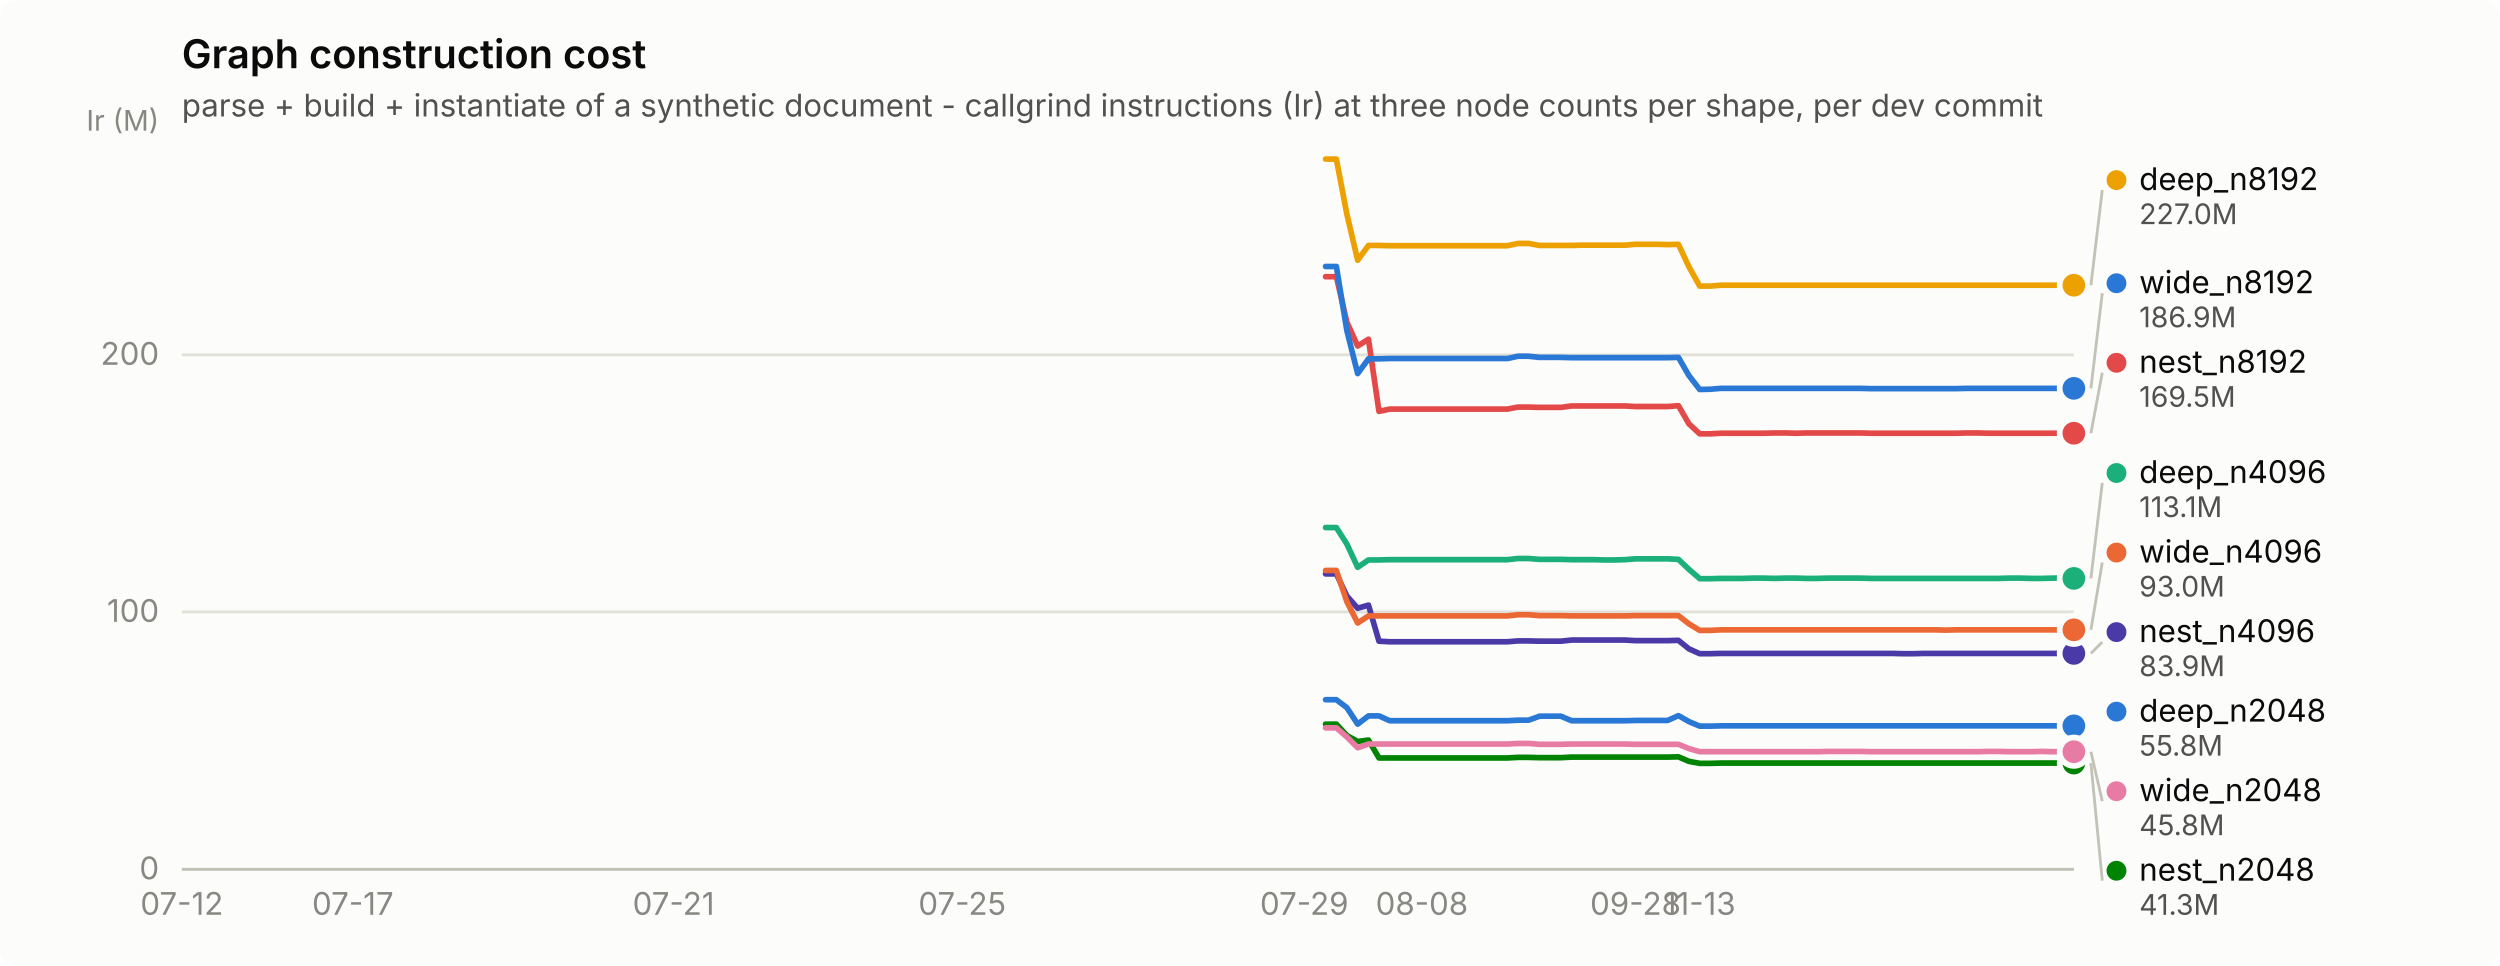
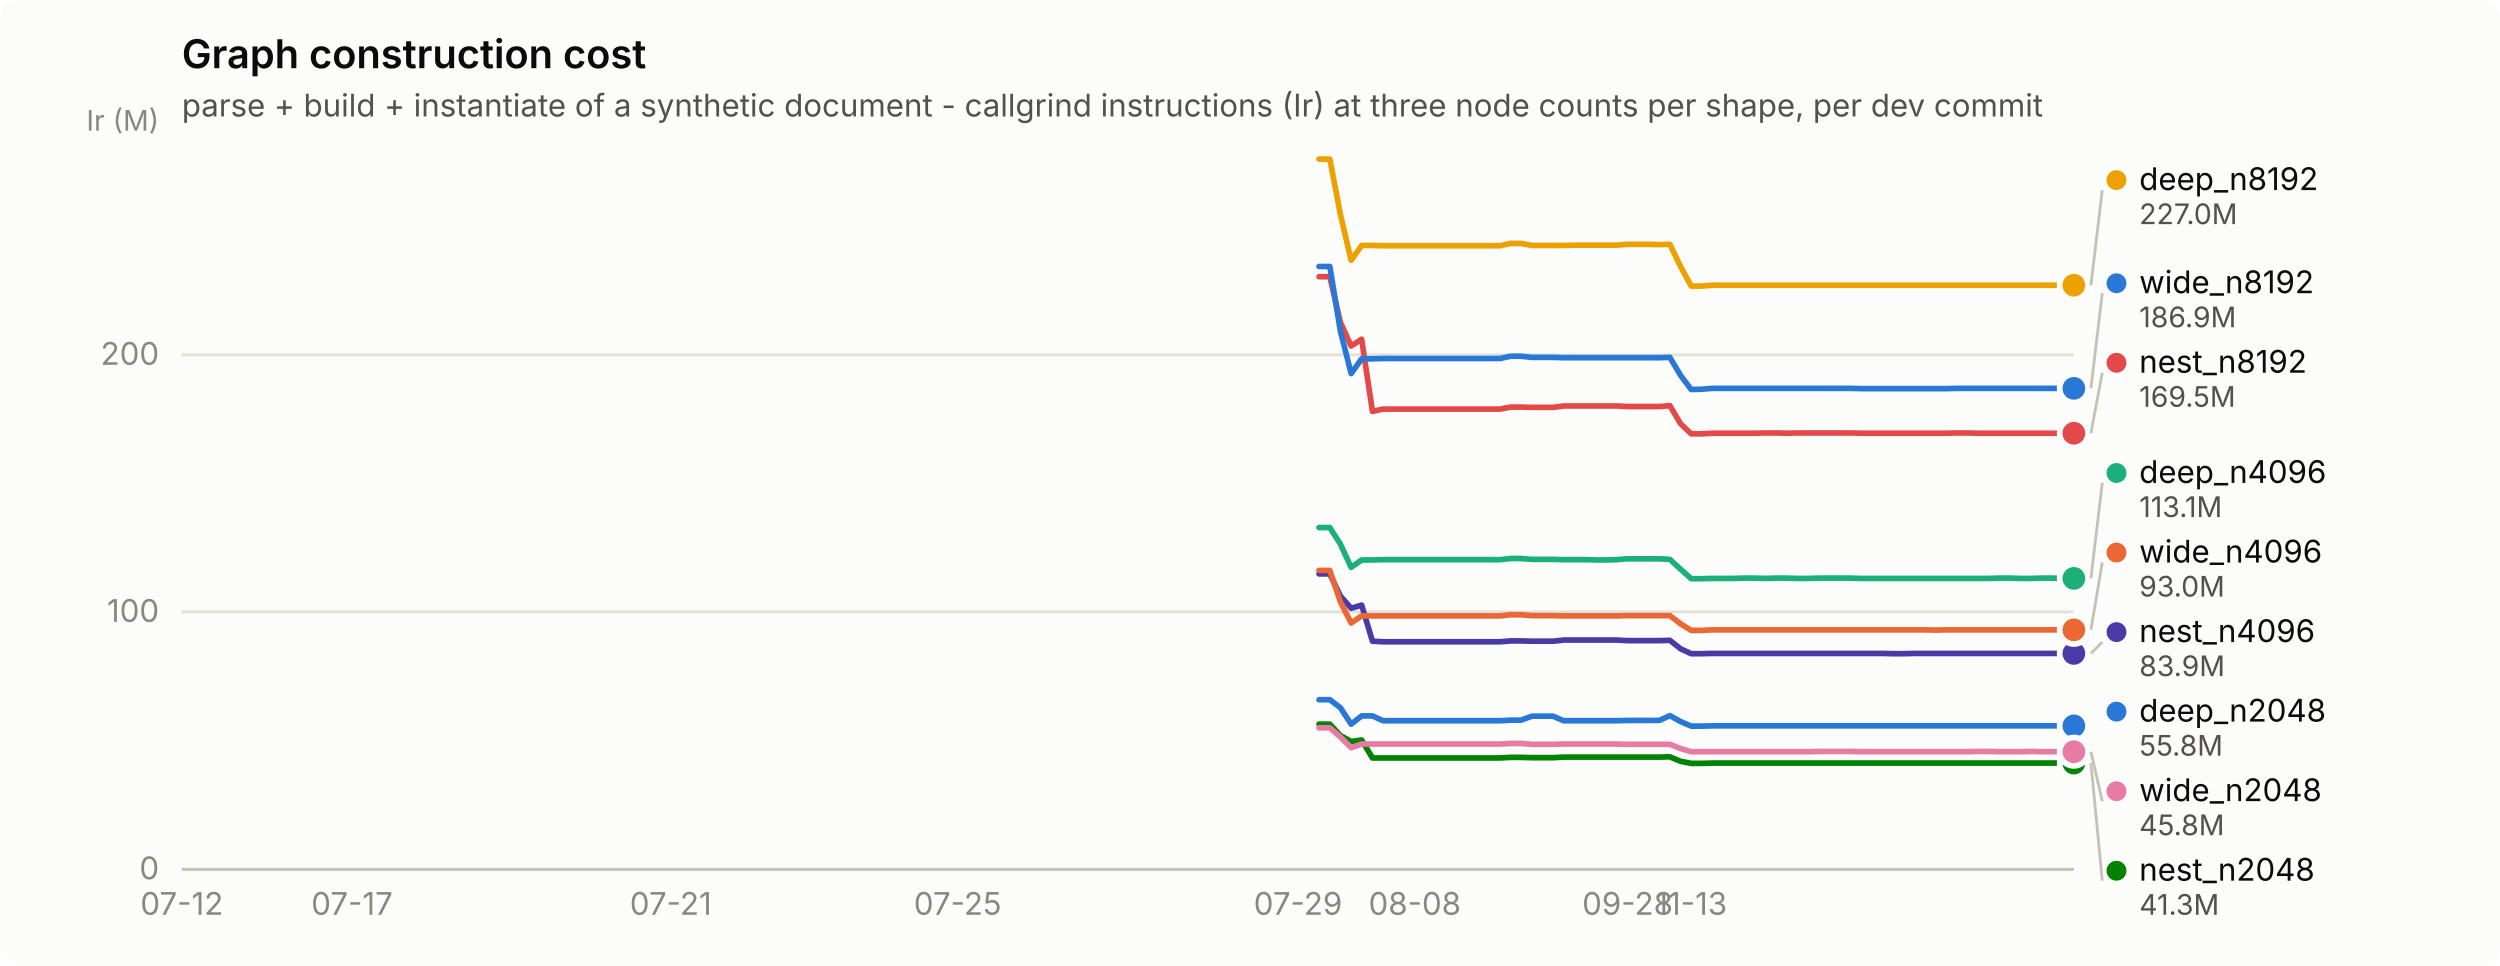
<svg xmlns="http://www.w3.org/2000/svg" width="880" height="340" viewBox="0 0 880 340" role="img" aria-label="Graph construction cost">
  <rect width="880" height="340" rx="6" fill="#fcfcfb" />
  <text x="64" y="24" font-family="system-ui, -apple-system, &quot;Segoe UI&quot;, sans-serif" font-size="14" font-weight="600" fill="#0b0b0b">Graph construction cost</text>
  <text x="64" y="41" font-family="system-ui, -apple-system, &quot;Segoe UI&quot;, sans-serif" font-size="11" fill="#52514e">parse + build + instantiate of a synthetic document - callgrind instructions (Ir) at three node counts per shape, per dev commit</text>
  <line x1="64" y1="306.0" x2="730" y2="306.0" stroke="#e1e0d9" stroke-width="1" />
  <text x="56" y="309.5" text-anchor="end" font-family="system-ui, -apple-system, &quot;Segoe UI&quot;, sans-serif" font-size="11" style="font-variant-numeric: tabular-nums" fill="#898781">0</text>
  <line x1="64" y1="215.4" x2="730" y2="215.4" stroke="#e1e0d9" stroke-width="1" />
  <text x="56" y="218.9" text-anchor="end" font-family="system-ui, -apple-system, &quot;Segoe UI&quot;, sans-serif" font-size="11" style="font-variant-numeric: tabular-nums" fill="#898781">100</text>
  <line x1="64" y1="124.9" x2="730" y2="124.9" stroke="#e1e0d9" stroke-width="1" />
  <text x="56" y="128.4" text-anchor="end" font-family="system-ui, -apple-system, &quot;Segoe UI&quot;, sans-serif" font-size="11" style="font-variant-numeric: tabular-nums" fill="#898781">200</text>
  <text x="56" y="46" text-anchor="end" font-family="system-ui, -apple-system, &quot;Segoe UI&quot;, sans-serif" font-size="10" fill="#898781">Ir (M)</text>
  <line x1="64" y1="306" x2="730" y2="306" stroke="#c3c2b7" stroke-width="1" />
  <text x="64.0" y="322" text-anchor="middle" font-family="system-ui, -apple-system, &quot;Segoe UI&quot;, sans-serif" font-size="11" style="font-variant-numeric: tabular-nums" fill="#898781">07-12</text>
-   <text x="124.2" y="322" text-anchor="middle" font-family="system-ui, -apple-system, &quot;Segoe UI&quot;, sans-serif" font-size="11" style="font-variant-numeric: tabular-nums" fill="#898781">07-17</text>
-   <text x="237.1" y="322" text-anchor="middle" font-family="system-ui, -apple-system, &quot;Segoe UI&quot;, sans-serif" font-size="11" style="font-variant-numeric: tabular-nums" fill="#898781">07-21</text>
-   <text x="338.7" y="322" text-anchor="middle" font-family="system-ui, -apple-system, &quot;Segoe UI&quot;, sans-serif" font-size="11" style="font-variant-numeric: tabular-nums" fill="#898781">07-25</text>
-   <text x="459.1" y="322" text-anchor="middle" font-family="system-ui, -apple-system, &quot;Segoe UI&quot;, sans-serif" font-size="11" style="font-variant-numeric: tabular-nums" fill="#898781">07-29</text>
-   <text x="500.5" y="322" text-anchor="middle" font-family="system-ui, -apple-system, &quot;Segoe UI&quot;, sans-serif" font-size="11" style="font-variant-numeric: tabular-nums" fill="#898781">08-08</text>
-   <text x="575.7" y="322" text-anchor="middle" font-family="system-ui, -apple-system, &quot;Segoe UI&quot;, sans-serif" font-size="11" style="font-variant-numeric: tabular-nums" fill="#898781">09-28</text>
-   <text x="598.3" y="322" text-anchor="middle" font-family="system-ui, -apple-system, &quot;Segoe UI&quot;, sans-serif" font-size="11" style="font-variant-numeric: tabular-nums" fill="#898781">11-13</text>
-   <path d="M466.6,246.3 L470.4,246.3 L474.1,249.1 L477.9,254.9 L481.7,252.0 L485.4,252.0 L489.2,253.7 L492.9,253.7 L496.7,253.7 L500.5,253.7 L504.2,253.7 L508.0,253.7 L511.8,253.7 L515.5,253.7 L519.3,253.7 L523.1,253.7 L526.8,253.7 L530.6,253.7 L534.3,253.5 L538.1,253.5 L541.9,252.1 L545.6,252.1 L549.4,252.1 L553.2,253.7 L556.9,253.7 L560.7,253.7 L564.4,253.7 L568.2,253.7 L572.0,253.7 L575.7,253.6 L579.5,253.6 L583.3,253.6 L587.0,253.6 L590.8,251.9 L594.5,254.0 L598.3,255.6 L602.1,255.6 L605.8,255.5 L609.6,255.5 L613.4,255.5 L617.1,255.5 L620.9,255.5 L624.6,255.5 L628.4,255.5 L632.2,255.5 L635.9,255.5 L639.7,255.5 L643.5,255.5 L647.2,255.5 L651.0,255.5 L654.7,255.5 L658.5,255.5 L662.3,255.5 L666.0,255.5 L669.8,255.5 L673.6,255.5 L677.3,255.5 L681.1,255.5 L684.8,255.5 L688.6,255.5 L692.4,255.5 L696.1,255.5 L699.9,255.5 L703.7,255.5 L707.4,255.5 L711.2,255.5 L714.9,255.5 L718.7,255.5 L722.5,255.5 L726.2,255.5 L730.0,255.5" fill="none" stroke="#2a78d6" stroke-width="2" stroke-linejoin="round" stroke-linecap="round" />
+   <text x="123.9" y="322" text-anchor="middle" font-family="system-ui, -apple-system, &quot;Segoe UI&quot;, sans-serif" font-size="11" style="font-variant-numeric: tabular-nums" fill="#898781">07-17</text>
+   <text x="236.1" y="322" text-anchor="middle" font-family="system-ui, -apple-system, &quot;Segoe UI&quot;, sans-serif" font-size="11" style="font-variant-numeric: tabular-nums" fill="#898781">07-21</text>
+   <text x="337.1" y="322" text-anchor="middle" font-family="system-ui, -apple-system, &quot;Segoe UI&quot;, sans-serif" font-size="11" style="font-variant-numeric: tabular-nums" fill="#898781">07-25</text>
+   <text x="456.9" y="322" text-anchor="middle" font-family="system-ui, -apple-system, &quot;Segoe UI&quot;, sans-serif" font-size="11" style="font-variant-numeric: tabular-nums" fill="#898781">07-29</text>
+   <text x="498.0" y="322" text-anchor="middle" font-family="system-ui, -apple-system, &quot;Segoe UI&quot;, sans-serif" font-size="11" style="font-variant-numeric: tabular-nums" fill="#898781">08-08</text>
+   <text x="572.9" y="322" text-anchor="middle" font-family="system-ui, -apple-system, &quot;Segoe UI&quot;, sans-serif" font-size="11" style="font-variant-numeric: tabular-nums" fill="#898781">09-28</text>
+   <text x="595.3" y="322" text-anchor="middle" font-family="system-ui, -apple-system, &quot;Segoe UI&quot;, sans-serif" font-size="11" style="font-variant-numeric: tabular-nums" fill="#898781">11-13</text>
+   <path d="M464.3,246.3 L468.1,246.3 L471.8,249.1 L475.6,254.9 L479.3,252.0 L483.1,252.0 L486.8,253.7 L490.5,253.7 L494.3,253.7 L498.0,253.7 L501.8,253.7 L505.5,253.7 L509.2,253.7 L513.0,253.7 L516.7,253.7 L520.5,253.7 L524.2,253.7 L528.0,253.7 L531.7,253.5 L535.4,253.5 L539.2,252.1 L542.9,252.1 L546.7,252.1 L550.4,253.7 L554.1,253.7 L557.9,253.7 L561.6,253.7 L565.4,253.7 L569.1,253.7 L572.9,253.6 L576.6,253.6 L580.3,253.6 L584.1,253.6 L587.8,251.9 L591.6,254.0 L595.3,255.6 L599.0,255.6 L602.8,255.5 L606.5,255.5 L610.3,255.5 L614.0,255.5 L617.8,255.5 L621.5,255.5 L625.2,255.5 L629.0,255.5 L632.7,255.5 L636.5,255.5 L640.2,255.5 L643.9,255.5 L647.7,255.5 L651.4,255.5 L655.2,255.5 L658.9,255.5 L662.7,255.5 L666.4,255.5 L670.1,255.5 L673.9,255.5 L677.6,255.5 L681.4,255.5 L685.1,255.5 L688.8,255.5 L692.6,255.5 L696.3,255.5 L700.1,255.5 L703.8,255.5 L707.6,255.5 L711.3,255.5 L715.0,255.5 L718.8,255.5 L722.5,255.5 L726.3,255.5 L730.0,255.5" fill="none" stroke="#2a78d6" stroke-width="2" stroke-linejoin="round" stroke-linecap="round" />
  <circle cx="730.0" cy="255.5" r="6" fill="#fcfcfb" />
  <circle cx="730.0" cy="255.5" r="4" fill="#2a78d6" />
-   <path d="M466.6,185.7 L470.4,185.7 L474.1,191.5 L477.9,199.7 L481.7,197.1 L485.4,197.1 L489.2,197.0 L492.9,197.0 L496.7,197.0 L500.5,197.0 L504.2,197.0 L508.0,197.0 L511.8,197.0 L515.5,197.0 L519.3,197.0 L523.1,197.0 L526.8,197.0 L530.6,197.0 L534.3,196.6 L538.1,196.6 L541.9,196.9 L545.6,196.9 L549.4,196.9 L553.2,197.0 L556.9,197.0 L560.7,197.0 L564.4,197.1 L568.2,197.1 L572.0,197.0 L575.7,196.7 L579.5,196.7 L583.3,196.7 L587.0,196.7 L590.8,196.9 L594.5,200.4 L598.3,203.7 L602.1,203.7 L605.8,203.6 L609.6,203.6 L613.4,203.6 L617.1,203.5 L620.9,203.5 L624.6,203.6 L628.4,203.5 L632.2,203.5 L635.9,203.6 L639.7,203.6 L643.5,203.5 L647.2,203.5 L651.0,203.5 L654.7,203.5 L658.5,203.6 L662.3,203.6 L666.0,203.6 L669.8,203.6 L673.6,203.6 L677.3,203.6 L681.1,203.6 L684.8,203.6 L688.6,203.6 L692.4,203.6 L696.1,203.6 L699.9,203.6 L703.7,203.6 L707.4,203.5 L711.2,203.5 L714.9,203.6 L718.7,203.6 L722.5,203.5 L726.2,203.5 L730.0,203.6" fill="none" stroke="#1baf7a" stroke-width="2" stroke-linejoin="round" stroke-linecap="round" />
+   <path d="M464.3,185.7 L468.1,185.7 L471.8,191.5 L475.6,199.7 L479.3,197.1 L483.1,197.1 L486.8,197.0 L490.5,197.0 L494.3,197.0 L498.0,197.0 L501.8,197.0 L505.5,197.0 L509.2,197.0 L513.0,197.0 L516.7,197.0 L520.5,197.0 L524.2,197.0 L528.0,197.0 L531.7,196.6 L535.4,196.6 L539.2,196.9 L542.9,196.9 L546.7,196.9 L550.4,197.0 L554.1,197.0 L557.9,197.0 L561.6,197.1 L565.4,197.1 L569.1,197.0 L572.9,196.7 L576.6,196.7 L580.3,196.7 L584.1,196.7 L587.8,196.9 L591.6,200.4 L595.3,203.7 L599.0,203.7 L602.8,203.6 L606.5,203.6 L610.3,203.6 L614.0,203.5 L617.8,203.5 L621.5,203.6 L625.2,203.5 L629.0,203.5 L632.7,203.6 L636.5,203.6 L640.2,203.5 L643.9,203.5 L647.7,203.5 L651.4,203.5 L655.2,203.6 L658.9,203.6 L662.7,203.6 L666.4,203.6 L670.1,203.6 L673.9,203.6 L677.6,203.6 L681.4,203.6 L685.1,203.6 L688.8,203.6 L692.6,203.6 L696.3,203.6 L700.1,203.6 L703.8,203.5 L707.6,203.5 L711.3,203.6 L715.0,203.6 L718.8,203.5 L722.5,203.5 L726.3,203.6 L730.0,203.6" fill="none" stroke="#1baf7a" stroke-width="2" stroke-linejoin="round" stroke-linecap="round" />
  <circle cx="730.0" cy="203.6" r="6" fill="#fcfcfb" />
  <circle cx="730.0" cy="203.6" r="4" fill="#1baf7a" />
-   <path d="M466.6,56.0 L470.4,56.0 L474.1,75.4 L477.9,91.6 L481.7,86.4 L485.4,86.4 L489.2,86.5 L492.9,86.5 L496.7,86.5 L500.5,86.5 L504.2,86.5 L508.0,86.5 L511.8,86.5 L515.5,86.5 L519.3,86.5 L523.1,86.5 L526.8,86.5 L530.6,86.5 L534.3,85.7 L538.1,85.7 L541.9,86.4 L545.6,86.4 L549.4,86.4 L553.2,86.4 L556.9,86.3 L560.7,86.3 L564.4,86.3 L568.2,86.3 L572.0,86.3 L575.7,86.0 L579.5,86.0 L583.3,86.0 L587.0,86.1 L590.8,86.0 L594.5,93.9 L598.3,100.7 L602.1,100.7 L605.8,100.4 L609.6,100.4 L613.4,100.4 L617.1,100.4 L620.9,100.4 L624.6,100.4 L628.4,100.4 L632.2,100.4 L635.9,100.4 L639.7,100.4 L643.5,100.4 L647.2,100.4 L651.0,100.4 L654.7,100.4 L658.5,100.4 L662.3,100.4 L666.0,100.4 L669.8,100.4 L673.6,100.4 L677.3,100.4 L681.1,100.4 L684.8,100.4 L688.6,100.4 L692.4,100.4 L696.1,100.4 L699.9,100.4 L703.7,100.4 L707.4,100.4 L711.2,100.4 L714.9,100.4 L718.7,100.4 L722.5,100.4 L726.2,100.4 L730.0,100.4" fill="none" stroke="#eda100" stroke-width="2" stroke-linejoin="round" stroke-linecap="round" />
+   <path d="M464.3,56.0 L468.1,56.0 L471.8,75.4 L475.6,91.6 L479.3,86.4 L483.1,86.4 L486.8,86.5 L490.5,86.5 L494.3,86.5 L498.0,86.5 L501.8,86.5 L505.5,86.5 L509.2,86.5 L513.0,86.5 L516.7,86.5 L520.5,86.5 L524.2,86.5 L528.0,86.5 L531.7,85.7 L535.4,85.7 L539.2,86.4 L542.9,86.4 L546.7,86.4 L550.4,86.4 L554.1,86.3 L557.9,86.3 L561.6,86.3 L565.4,86.3 L569.1,86.3 L572.9,86.0 L576.6,86.0 L580.3,86.0 L584.1,86.1 L587.8,86.0 L591.6,93.9 L595.3,100.7 L599.0,100.7 L602.8,100.4 L606.5,100.4 L610.3,100.4 L614.0,100.4 L617.8,100.4 L621.5,100.4 L625.2,100.4 L629.0,100.4 L632.7,100.4 L636.5,100.4 L640.2,100.4 L643.9,100.4 L647.7,100.4 L651.4,100.4 L655.2,100.4 L658.9,100.4 L662.7,100.4 L666.4,100.4 L670.1,100.4 L673.9,100.4 L677.6,100.4 L681.4,100.4 L685.1,100.4 L688.8,100.4 L692.6,100.4 L696.3,100.4 L700.1,100.4 L703.8,100.4 L707.6,100.4 L711.3,100.4 L715.0,100.4 L718.8,100.4 L722.5,100.4 L726.3,100.4 L730.0,100.4" fill="none" stroke="#eda100" stroke-width="2" stroke-linejoin="round" stroke-linecap="round" />
  <circle cx="730.0" cy="100.4" r="6" fill="#fcfcfb" />
  <circle cx="730.0" cy="100.4" r="4" fill="#eda100" />
-   <path d="M466.6,254.9 L470.4,254.9 L474.1,258.9 L477.9,261.0 L481.7,260.5 L485.4,266.8 L489.2,266.8 L492.9,266.8 L496.7,266.8 L500.5,266.8 L504.2,266.8 L508.0,266.8 L511.8,266.8 L515.5,266.8 L519.3,266.8 L523.1,266.8 L526.8,266.8 L530.6,266.8 L534.3,266.6 L538.1,266.6 L541.9,266.7 L545.6,266.7 L549.4,266.7 L553.2,266.5 L556.9,266.5 L560.7,266.5 L564.4,266.5 L568.2,266.5 L572.0,266.5 L575.7,266.5 L579.5,266.5 L583.3,266.5 L587.0,266.5 L590.8,266.4 L594.5,268.0 L598.3,268.7 L602.1,268.7 L605.8,268.6 L609.6,268.6 L613.4,268.6 L617.1,268.6 L620.9,268.6 L624.6,268.6 L628.4,268.6 L632.2,268.6 L635.9,268.6 L639.7,268.6 L643.5,268.6 L647.2,268.6 L651.0,268.6 L654.7,268.6 L658.5,268.6 L662.3,268.6 L666.0,268.6 L669.8,268.6 L673.6,268.6 L677.3,268.6 L681.1,268.6 L684.8,268.6 L688.6,268.6 L692.4,268.6 L696.1,268.6 L699.9,268.6 L703.7,268.6 L707.4,268.6 L711.2,268.6 L714.9,268.6 L718.7,268.6 L722.5,268.6 L726.2,268.6 L730.0,268.6" fill="none" stroke="#008300" stroke-width="2" stroke-linejoin="round" stroke-linecap="round" />
+   <path d="M464.3,254.9 L468.1,254.9 L471.8,258.9 L475.6,261.0 L479.3,260.5 L483.1,266.8 L486.8,266.8 L490.5,266.8 L494.3,266.8 L498.0,266.8 L501.8,266.8 L505.5,266.8 L509.2,266.8 L513.0,266.8 L516.7,266.8 L520.5,266.8 L524.2,266.8 L528.0,266.8 L531.7,266.6 L535.4,266.6 L539.2,266.7 L542.9,266.7 L546.7,266.7 L550.4,266.5 L554.1,266.5 L557.9,266.5 L561.6,266.5 L565.4,266.5 L569.1,266.5 L572.9,266.5 L576.6,266.5 L580.3,266.5 L584.1,266.5 L587.8,266.4 L591.6,268.0 L595.3,268.7 L599.0,268.7 L602.8,268.6 L606.5,268.6 L610.3,268.6 L614.0,268.6 L617.8,268.6 L621.5,268.6 L625.2,268.6 L629.0,268.6 L632.7,268.6 L636.5,268.6 L640.2,268.6 L643.9,268.6 L647.7,268.6 L651.4,268.6 L655.2,268.6 L658.9,268.6 L662.7,268.6 L666.4,268.6 L670.1,268.6 L673.9,268.6 L677.6,268.6 L681.4,268.6 L685.1,268.6 L688.8,268.6 L692.6,268.6 L696.3,268.6 L700.1,268.6 L703.8,268.6 L707.6,268.6 L711.3,268.6 L715.0,268.6 L718.8,268.6 L722.5,268.6 L726.3,268.6 L730.0,268.6" fill="none" stroke="#008300" stroke-width="2" stroke-linejoin="round" stroke-linecap="round" />
  <circle cx="730.0" cy="268.6" r="6" fill="#fcfcfb" />
  <circle cx="730.0" cy="268.6" r="4" fill="#008300" />
-   <path d="M466.6,202.0 L470.4,202.0 L474.1,209.8 L477.9,214.1 L481.7,213.0 L485.4,225.7 L489.2,225.9 L492.9,225.9 L496.7,225.9 L500.5,225.9 L504.2,225.9 L508.0,225.9 L511.8,225.9 L515.5,225.9 L519.3,225.9 L523.1,225.9 L526.8,225.9 L530.6,225.9 L534.3,225.6 L538.1,225.6 L541.9,225.7 L545.6,225.7 L549.4,225.7 L553.2,225.3 L556.9,225.3 L560.7,225.3 L564.4,225.3 L568.2,225.3 L572.0,225.3 L575.7,225.5 L579.5,225.5 L583.3,225.5 L587.0,225.5 L590.8,225.4 L594.5,228.4 L598.3,230.1 L602.1,230.1 L605.8,230.0 L609.6,230.0 L613.4,230.0 L617.1,230.0 L620.9,230.0 L624.6,230.0 L628.4,230.0 L632.2,230.0 L635.9,230.0 L639.7,230.0 L643.5,230.0 L647.2,230.0 L651.0,230.0 L654.7,230.0 L658.5,230.0 L662.3,230.0 L666.0,230.0 L669.8,230.1 L673.6,230.1 L677.3,230.0 L681.1,230.0 L684.8,230.0 L688.6,230.0 L692.4,230.0 L696.1,230.0 L699.9,230.0 L703.7,230.0 L707.4,230.0 L711.2,230.0 L714.9,230.0 L718.7,230.0 L722.5,230.0 L726.2,230.0 L730.0,230.0" fill="none" stroke="#4a3aa7" stroke-width="2" stroke-linejoin="round" stroke-linecap="round" />
+   <path d="M464.3,202.0 L468.1,202.0 L471.8,209.8 L475.6,214.1 L479.3,213.0 L483.1,225.7 L486.8,225.9 L490.5,225.9 L494.3,225.9 L498.0,225.9 L501.8,225.9 L505.5,225.9 L509.2,225.9 L513.0,225.9 L516.7,225.9 L520.5,225.9 L524.2,225.9 L528.0,225.9 L531.7,225.6 L535.4,225.6 L539.2,225.7 L542.9,225.7 L546.7,225.7 L550.4,225.3 L554.1,225.3 L557.9,225.3 L561.6,225.3 L565.4,225.3 L569.1,225.3 L572.9,225.5 L576.6,225.5 L580.3,225.5 L584.1,225.5 L587.8,225.4 L591.6,228.4 L595.3,230.1 L599.0,230.1 L602.8,230.0 L606.5,230.0 L610.3,230.0 L614.0,230.0 L617.8,230.0 L621.5,230.0 L625.2,230.0 L629.0,230.0 L632.7,230.0 L636.5,230.0 L640.2,230.0 L643.9,230.0 L647.7,230.0 L651.4,230.0 L655.2,230.0 L658.9,230.0 L662.7,230.0 L666.4,230.1 L670.1,230.1 L673.9,230.0 L677.6,230.0 L681.4,230.0 L685.1,230.0 L688.8,230.0 L692.6,230.0 L696.3,230.0 L700.1,230.0 L703.8,230.0 L707.6,230.0 L711.3,230.0 L715.0,230.0 L718.8,230.0 L722.5,230.0 L726.3,230.0 L730.0,230.0" fill="none" stroke="#4a3aa7" stroke-width="2" stroke-linejoin="round" stroke-linecap="round" />
  <circle cx="730.0" cy="230.0" r="6" fill="#fcfcfb" />
  <circle cx="730.0" cy="230.0" r="4" fill="#4a3aa7" />
-   <path d="M466.6,97.4 L470.4,97.4 L474.1,113.4 L477.9,121.8 L481.7,119.4 L485.4,144.8 L489.2,144.0 L492.9,144.0 L496.7,144.0 L500.5,144.0 L504.2,144.0 L508.0,144.0 L511.8,144.0 L515.5,144.0 L519.3,144.0 L523.1,144.0 L526.8,144.0 L530.6,144.0 L534.3,143.3 L538.1,143.3 L541.9,143.4 L545.6,143.4 L549.4,143.4 L553.2,142.9 L556.9,142.9 L560.7,142.9 L564.4,142.9 L568.2,142.9 L572.0,142.9 L575.7,143.1 L579.5,143.1 L583.3,143.1 L587.0,143.1 L590.8,142.8 L594.5,149.2 L598.3,152.7 L602.1,152.7 L605.8,152.5 L609.6,152.5 L613.4,152.5 L617.1,152.5 L620.9,152.5 L624.6,152.4 L628.4,152.4 L632.2,152.5 L635.9,152.4 L639.7,152.4 L643.5,152.4 L647.2,152.4 L651.0,152.4 L654.7,152.4 L658.5,152.5 L662.3,152.5 L666.0,152.5 L669.8,152.5 L673.6,152.5 L677.3,152.5 L681.1,152.5 L684.8,152.5 L688.6,152.5 L692.4,152.4 L696.1,152.4 L699.9,152.5 L703.7,152.5 L707.4,152.5 L711.2,152.5 L714.9,152.5 L718.7,152.5 L722.5,152.5 L726.2,152.5 L730.0,152.5" fill="none" stroke="#e34948" stroke-width="2" stroke-linejoin="round" stroke-linecap="round" />
+   <path d="M464.3,97.4 L468.1,97.4 L471.8,113.4 L475.6,121.8 L479.3,119.4 L483.1,144.8 L486.8,144.0 L490.5,144.0 L494.3,144.0 L498.0,144.0 L501.8,144.0 L505.5,144.0 L509.2,144.0 L513.0,144.0 L516.7,144.0 L520.5,144.0 L524.2,144.0 L528.0,144.0 L531.7,143.3 L535.4,143.3 L539.2,143.4 L542.9,143.4 L546.7,143.4 L550.4,142.9 L554.1,142.9 L557.9,142.9 L561.6,142.9 L565.4,142.9 L569.1,142.9 L572.9,143.1 L576.6,143.1 L580.3,143.1 L584.1,143.1 L587.8,142.8 L591.6,149.2 L595.3,152.7 L599.0,152.7 L602.8,152.5 L606.5,152.5 L610.3,152.5 L614.0,152.5 L617.8,152.5 L621.5,152.4 L625.2,152.4 L629.0,152.5 L632.7,152.4 L636.5,152.4 L640.2,152.4 L643.9,152.4 L647.7,152.4 L651.4,152.4 L655.2,152.5 L658.9,152.5 L662.7,152.5 L666.4,152.5 L670.1,152.5 L673.9,152.5 L677.6,152.5 L681.4,152.5 L685.1,152.5 L688.8,152.4 L692.6,152.4 L696.3,152.5 L700.1,152.5 L703.8,152.5 L707.6,152.5 L711.3,152.5 L715.0,152.5 L718.8,152.5 L722.5,152.5 L726.3,152.5 L730.0,152.5" fill="none" stroke="#e34948" stroke-width="2" stroke-linejoin="round" stroke-linecap="round" />
  <circle cx="730.0" cy="152.5" r="6" fill="#fcfcfb" />
  <circle cx="730.0" cy="152.5" r="4" fill="#e34948" />
-   <path d="M466.6,256.2 L470.4,256.2 L474.1,259.4 L477.9,263.2 L481.7,261.9 L485.4,261.9 L489.2,261.9 L492.9,261.9 L496.7,261.9 L500.5,261.9 L504.2,261.9 L508.0,261.9 L511.8,261.9 L515.5,261.9 L519.3,261.9 L523.1,261.9 L526.8,261.9 L530.6,261.9 L534.3,261.7 L538.1,261.7 L541.9,262.0 L545.6,262.0 L549.4,262.0 L553.2,261.9 L556.9,261.9 L560.7,261.9 L564.4,261.9 L568.2,261.9 L572.0,261.9 L575.7,262.0 L579.5,262.0 L583.3,262.0 L587.0,262.0 L590.8,262.0 L594.5,263.5 L598.3,264.6 L602.1,264.6 L605.8,264.6 L609.6,264.6 L613.4,264.6 L617.1,264.6 L620.9,264.6 L624.6,264.6 L628.4,264.6 L632.2,264.6 L635.9,264.6 L639.7,264.6 L643.5,264.5 L647.2,264.5 L651.0,264.5 L654.7,264.5 L658.5,264.6 L662.3,264.6 L666.0,264.6 L669.8,264.6 L673.6,264.6 L677.3,264.6 L681.1,264.6 L684.8,264.6 L688.6,264.6 L692.4,264.6 L696.1,264.6 L699.9,264.5 L703.7,264.5 L707.4,264.6 L711.2,264.6 L714.9,264.6 L718.7,264.5 L722.5,264.6 L726.2,264.6 L730.0,264.6" fill="none" stroke="#e87ba4" stroke-width="2" stroke-linejoin="round" stroke-linecap="round" />
+   <path d="M464.3,256.2 L468.1,256.2 L471.8,259.4 L475.6,263.2 L479.3,261.9 L483.1,261.9 L486.8,261.9 L490.5,261.9 L494.3,261.9 L498.0,261.9 L501.8,261.9 L505.5,261.9 L509.2,261.9 L513.0,261.9 L516.7,261.9 L520.5,261.9 L524.2,261.9 L528.0,261.9 L531.7,261.7 L535.4,261.7 L539.2,262.0 L542.9,262.0 L546.7,262.0 L550.4,261.9 L554.1,261.9 L557.9,261.9 L561.6,261.9 L565.4,261.9 L569.1,261.9 L572.9,262.0 L576.6,262.0 L580.3,262.0 L584.1,262.0 L587.8,262.0 L591.6,263.5 L595.3,264.6 L599.0,264.6 L602.8,264.6 L606.5,264.6 L610.3,264.6 L614.0,264.6 L617.8,264.6 L621.5,264.6 L625.2,264.6 L629.0,264.6 L632.7,264.6 L636.5,264.6 L640.2,264.5 L643.9,264.5 L647.7,264.5 L651.4,264.5 L655.2,264.6 L658.9,264.6 L662.7,264.6 L666.4,264.6 L670.1,264.6 L673.9,264.6 L677.6,264.6 L681.4,264.6 L685.1,264.6 L688.8,264.6 L692.6,264.6 L696.3,264.5 L700.1,264.5 L703.8,264.6 L707.6,264.6 L711.3,264.6 L715.0,264.5 L718.8,264.6 L722.5,264.6 L726.3,264.6 L730.0,264.6" fill="none" stroke="#e87ba4" stroke-width="2" stroke-linejoin="round" stroke-linecap="round" />
  <circle cx="730.0" cy="264.6" r="6" fill="#fcfcfb" />
  <circle cx="730.0" cy="264.6" r="4" fill="#e87ba4" />
-   <path d="M466.6,200.8 L470.4,200.8 L474.1,211.8 L477.9,219.3 L481.7,216.8 L485.4,216.8 L489.2,216.8 L492.9,216.8 L496.7,216.8 L500.5,216.8 L504.2,216.8 L508.0,216.8 L511.8,216.8 L515.5,216.8 L519.3,216.8 L523.1,216.8 L526.8,216.8 L530.6,216.8 L534.3,216.4 L538.1,216.4 L541.9,216.7 L545.6,216.7 L549.4,216.7 L553.2,216.8 L556.9,216.8 L560.7,216.8 L564.4,216.8 L568.2,216.8 L572.0,216.8 L575.7,216.7 L579.5,216.7 L583.3,216.7 L587.0,216.7 L590.8,216.7 L594.5,219.6 L598.3,221.9 L602.1,221.9 L605.8,221.7 L609.6,221.7 L613.4,221.7 L617.1,221.7 L620.9,221.7 L624.6,221.7 L628.4,221.7 L632.2,221.7 L635.9,221.7 L639.7,221.7 L643.5,221.7 L647.2,221.7 L651.0,221.7 L654.7,221.7 L658.5,221.7 L662.3,221.7 L666.0,221.7 L669.8,221.7 L673.6,221.7 L677.3,221.7 L681.1,221.7 L684.8,221.8 L688.6,221.7 L692.4,221.7 L696.1,221.7 L699.9,221.7 L703.7,221.7 L707.4,221.7 L711.2,221.7 L714.9,221.7 L718.7,221.7 L722.5,221.7 L726.2,221.7 L730.0,221.7" fill="none" stroke="#eb6834" stroke-width="2" stroke-linejoin="round" stroke-linecap="round" />
+   <path d="M464.3,200.8 L468.1,200.8 L471.8,211.8 L475.6,219.3 L479.3,216.8 L483.1,216.8 L486.8,216.8 L490.5,216.8 L494.3,216.8 L498.0,216.8 L501.8,216.8 L505.5,216.8 L509.2,216.8 L513.0,216.8 L516.7,216.8 L520.5,216.8 L524.2,216.8 L528.0,216.8 L531.7,216.4 L535.4,216.4 L539.2,216.7 L542.9,216.7 L546.7,216.7 L550.4,216.8 L554.1,216.8 L557.9,216.8 L561.6,216.8 L565.4,216.8 L569.1,216.8 L572.9,216.7 L576.6,216.7 L580.3,216.7 L584.1,216.7 L587.8,216.7 L591.6,219.6 L595.3,221.9 L599.0,221.9 L602.8,221.7 L606.5,221.7 L610.3,221.7 L614.0,221.7 L617.8,221.7 L621.5,221.7 L625.2,221.7 L629.0,221.7 L632.7,221.7 L636.5,221.7 L640.2,221.7 L643.9,221.7 L647.7,221.7 L651.4,221.7 L655.2,221.7 L658.9,221.7 L662.7,221.7 L666.4,221.7 L670.1,221.7 L673.9,221.7 L677.6,221.7 L681.4,221.8 L685.1,221.7 L688.8,221.7 L692.6,221.7 L696.3,221.7 L700.1,221.7 L703.8,221.7 L707.6,221.7 L711.3,221.7 L715.0,221.7 L718.8,221.7 L722.5,221.7 L726.3,221.7 L730.0,221.7" fill="none" stroke="#eb6834" stroke-width="2" stroke-linejoin="round" stroke-linecap="round" />
  <circle cx="730.0" cy="221.7" r="6" fill="#fcfcfb" />
  <circle cx="730.0" cy="221.7" r="4" fill="#eb6834" />
-   <path d="M466.6,93.8 L470.4,93.8 L474.1,116.4 L477.9,131.5 L481.7,126.3 L485.4,126.3 L489.2,126.2 L492.9,126.2 L496.7,126.2 L500.5,126.2 L504.2,126.2 L508.0,126.2 L511.8,126.2 L515.5,126.2 L519.3,126.2 L523.1,126.2 L526.8,126.2 L530.6,126.2 L534.3,125.4 L538.1,125.4 L541.9,125.8 L545.6,125.8 L549.4,125.8 L553.2,125.9 L556.9,125.9 L560.7,125.9 L564.4,125.9 L568.2,125.9 L572.0,125.9 L575.7,125.9 L579.5,125.9 L583.3,125.9 L587.0,125.9 L590.8,125.8 L594.5,132.2 L598.3,137.1 L602.1,137.0 L605.8,136.7 L609.6,136.7 L613.4,136.7 L617.1,136.7 L620.9,136.7 L624.6,136.7 L628.4,136.7 L632.2,136.7 L635.9,136.7 L639.7,136.7 L643.5,136.7 L647.2,136.7 L651.0,136.7 L654.7,136.7 L658.5,136.8 L662.3,136.8 L666.0,136.8 L669.8,136.8 L673.6,136.8 L677.3,136.8 L681.1,136.8 L684.8,136.8 L688.6,136.8 L692.4,136.7 L696.1,136.7 L699.9,136.7 L703.7,136.7 L707.4,136.7 L711.2,136.7 L714.9,136.7 L718.7,136.7 L722.5,136.7 L726.2,136.7 L730.0,136.7" fill="none" stroke="#2a78d6" stroke-width="2" stroke-linejoin="round" stroke-linecap="round" />
+   <path d="M464.3,93.8 L468.1,93.8 L471.8,116.4 L475.6,131.5 L479.3,126.3 L483.1,126.3 L486.8,126.2 L490.5,126.2 L494.3,126.2 L498.0,126.2 L501.8,126.2 L505.5,126.2 L509.2,126.2 L513.0,126.2 L516.7,126.2 L520.5,126.2 L524.2,126.2 L528.0,126.2 L531.7,125.4 L535.4,125.4 L539.2,125.8 L542.9,125.8 L546.7,125.8 L550.4,125.9 L554.1,125.9 L557.9,125.9 L561.6,125.9 L565.4,125.9 L569.1,125.9 L572.9,125.9 L576.6,125.9 L580.3,125.9 L584.1,125.9 L587.8,125.8 L591.6,132.2 L595.3,137.1 L599.0,137.0 L602.8,136.7 L606.5,136.7 L610.3,136.7 L614.0,136.7 L617.8,136.7 L621.5,136.7 L625.2,136.7 L629.0,136.7 L632.7,136.7 L636.5,136.7 L640.2,136.7 L643.9,136.7 L647.7,136.7 L651.4,136.7 L655.2,136.8 L658.9,136.8 L662.7,136.8 L666.4,136.8 L670.1,136.8 L673.9,136.8 L677.6,136.8 L681.4,136.8 L685.1,136.8 L688.8,136.7 L692.6,136.7 L696.3,136.7 L700.1,136.7 L703.8,136.7 L707.6,136.7 L711.3,136.7 L715.0,136.7 L718.8,136.7 L722.5,136.7 L726.3,136.7 L730.0,136.7" fill="none" stroke="#2a78d6" stroke-width="2" stroke-linejoin="round" stroke-linecap="round" />
  <circle cx="730.0" cy="136.7" r="6" fill="#fcfcfb" />
  <circle cx="730.0" cy="136.7" r="4" fill="#2a78d6" />
  <line x1="736.0" y1="100.4" x2="740.0" y2="66.9" stroke="#c3c2b7" stroke-width="1" />
  <circle cx="745.0" cy="63.4" r="3.5" fill="#eda100" />
  <text x="753.0" y="66.9" font-family="system-ui, -apple-system, &quot;Segoe UI&quot;, sans-serif" font-size="11" fill="#0b0b0b">deep_n8192</text>
  <text x="753.0" y="78.9" font-family="system-ui, -apple-system, &quot;Segoe UI&quot;, sans-serif" font-size="10" style="font-variant-numeric: tabular-nums" fill="#52514e">227.0M</text>
  <line x1="736.0" y1="136.7" x2="740.0" y2="103.2" stroke="#c3c2b7" stroke-width="1" />
  <circle cx="745.0" cy="99.7" r="3.5" fill="#2a78d6" />
  <text x="753.0" y="103.2" font-family="system-ui, -apple-system, &quot;Segoe UI&quot;, sans-serif" font-size="11" fill="#0b0b0b">wide_n8192</text>
  <text x="753.0" y="115.2" font-family="system-ui, -apple-system, &quot;Segoe UI&quot;, sans-serif" font-size="10" style="font-variant-numeric: tabular-nums" fill="#52514e">186.9M</text>
  <line x1="736.0" y1="152.5" x2="740.0" y2="131.2" stroke="#c3c2b7" stroke-width="1" />
  <circle cx="745.0" cy="127.7" r="3.5" fill="#e34948" />
  <text x="753.0" y="131.2" font-family="system-ui, -apple-system, &quot;Segoe UI&quot;, sans-serif" font-size="11" fill="#0b0b0b">nest_n8192</text>
  <text x="753.0" y="143.2" font-family="system-ui, -apple-system, &quot;Segoe UI&quot;, sans-serif" font-size="10" style="font-variant-numeric: tabular-nums" fill="#52514e">169.5M</text>
  <line x1="736.0" y1="203.6" x2="740.0" y2="170.0" stroke="#c3c2b7" stroke-width="1" />
  <circle cx="745.0" cy="166.5" r="3.5" fill="#1baf7a" />
  <text x="753.0" y="170.0" font-family="system-ui, -apple-system, &quot;Segoe UI&quot;, sans-serif" font-size="11" fill="#0b0b0b">deep_n4096</text>
  <text x="753.0" y="182.0" font-family="system-ui, -apple-system, &quot;Segoe UI&quot;, sans-serif" font-size="10" style="font-variant-numeric: tabular-nums" fill="#52514e">113.1M</text>
  <line x1="736.0" y1="221.7" x2="740.0" y2="198.0" stroke="#c3c2b7" stroke-width="1" />
  <circle cx="745.0" cy="194.5" r="3.5" fill="#eb6834" />
  <text x="753.0" y="198.0" font-family="system-ui, -apple-system, &quot;Segoe UI&quot;, sans-serif" font-size="11" fill="#0b0b0b">wide_n4096</text>
  <text x="753.0" y="210.0" font-family="system-ui, -apple-system, &quot;Segoe UI&quot;, sans-serif" font-size="10" style="font-variant-numeric: tabular-nums" fill="#52514e">93.0M</text>
  <line x1="736.0" y1="230.0" x2="740.0" y2="226.0" stroke="#c3c2b7" stroke-width="1" />
  <circle cx="745.0" cy="222.5" r="3.5" fill="#4a3aa7" />
  <text x="753.0" y="226.0" font-family="system-ui, -apple-system, &quot;Segoe UI&quot;, sans-serif" font-size="11" fill="#0b0b0b">nest_n4096</text>
  <text x="753.0" y="238.0" font-family="system-ui, -apple-system, &quot;Segoe UI&quot;, sans-serif" font-size="10" style="font-variant-numeric: tabular-nums" fill="#52514e">83.9M</text>
  <circle cx="745.0" cy="250.5" r="3.5" fill="#2a78d6" />
  <text x="753.0" y="254.0" font-family="system-ui, -apple-system, &quot;Segoe UI&quot;, sans-serif" font-size="11" fill="#0b0b0b">deep_n2048</text>
  <text x="753.0" y="266.0" font-family="system-ui, -apple-system, &quot;Segoe UI&quot;, sans-serif" font-size="10" style="font-variant-numeric: tabular-nums" fill="#52514e">55.8M</text>
  <line x1="736.0" y1="264.6" x2="740.0" y2="282.0" stroke="#c3c2b7" stroke-width="1" />
  <circle cx="745.0" cy="278.5" r="3.5" fill="#e87ba4" />
  <text x="753.0" y="282.0" font-family="system-ui, -apple-system, &quot;Segoe UI&quot;, sans-serif" font-size="11" fill="#0b0b0b">wide_n2048</text>
  <text x="753.0" y="294.0" font-family="system-ui, -apple-system, &quot;Segoe UI&quot;, sans-serif" font-size="10" style="font-variant-numeric: tabular-nums" fill="#52514e">45.8M</text>
  <line x1="736.0" y1="268.6" x2="740.0" y2="310.0" stroke="#c3c2b7" stroke-width="1" />
  <circle cx="745.0" cy="306.5" r="3.5" fill="#008300" />
  <text x="753.0" y="310.0" font-family="system-ui, -apple-system, &quot;Segoe UI&quot;, sans-serif" font-size="11" fill="#0b0b0b">nest_n2048</text>
  <text x="753.0" y="322.0" font-family="system-ui, -apple-system, &quot;Segoe UI&quot;, sans-serif" font-size="10" style="font-variant-numeric: tabular-nums" fill="#52514e">41.3M</text>
</svg>
